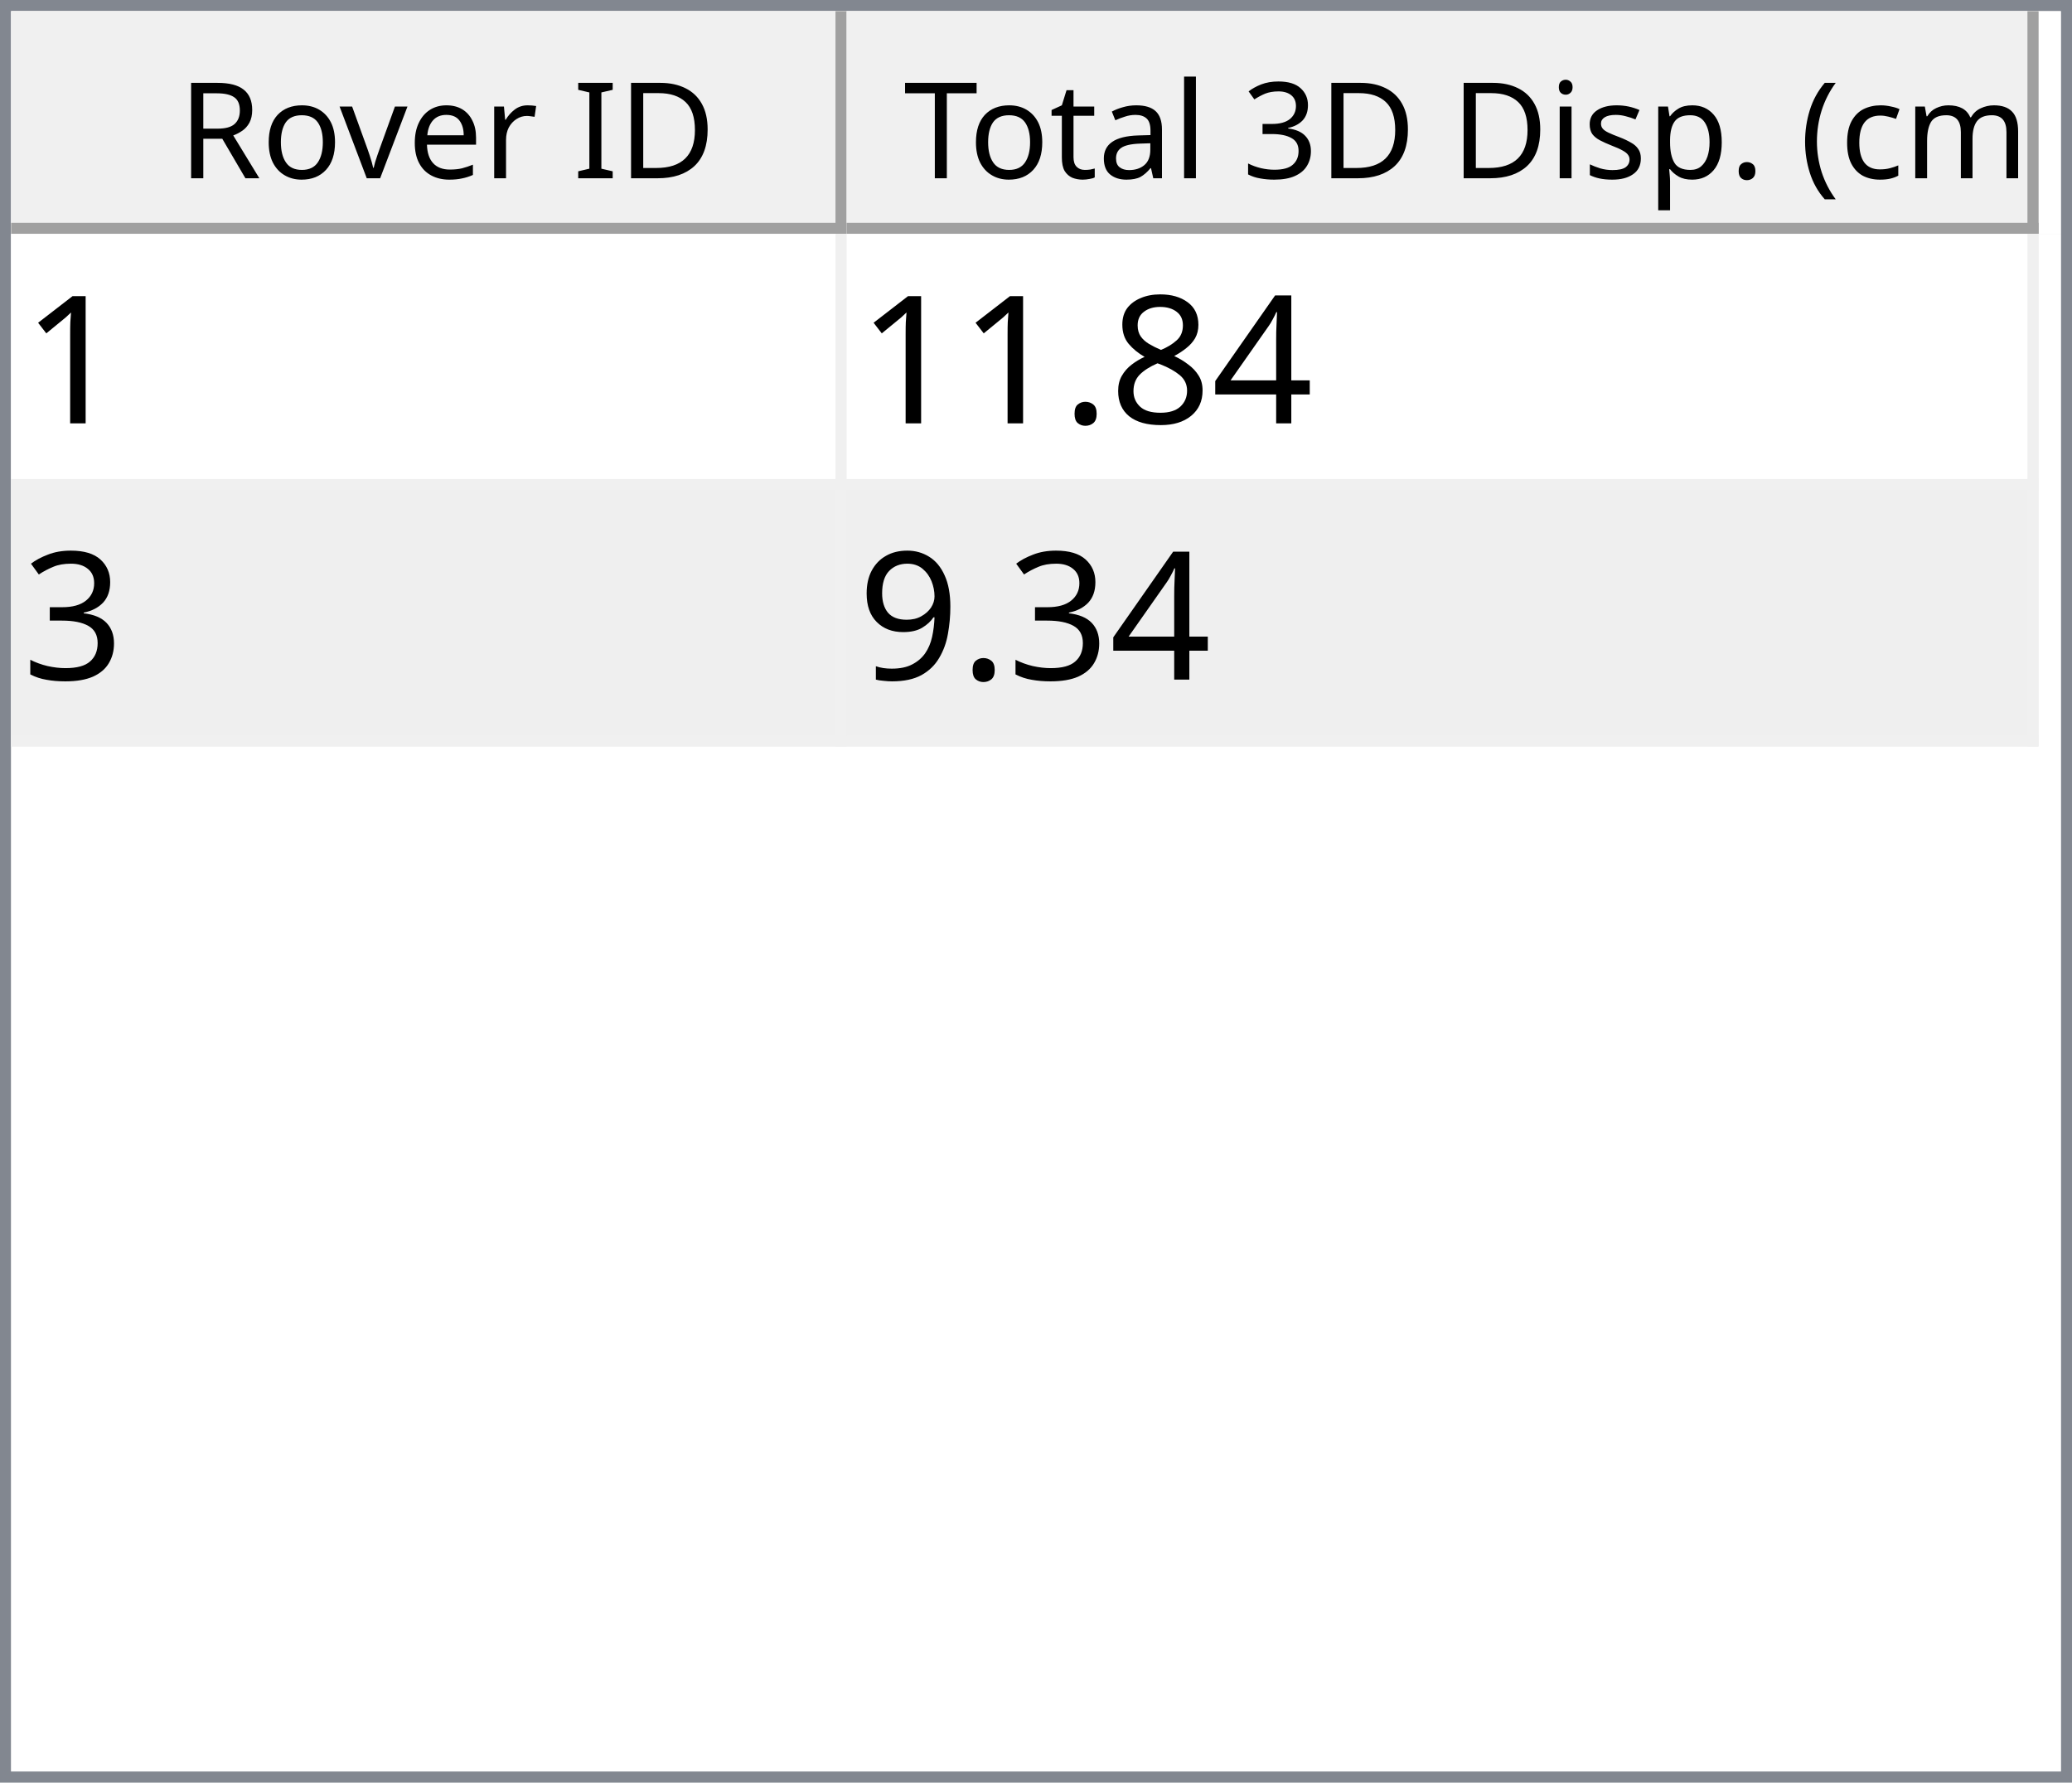
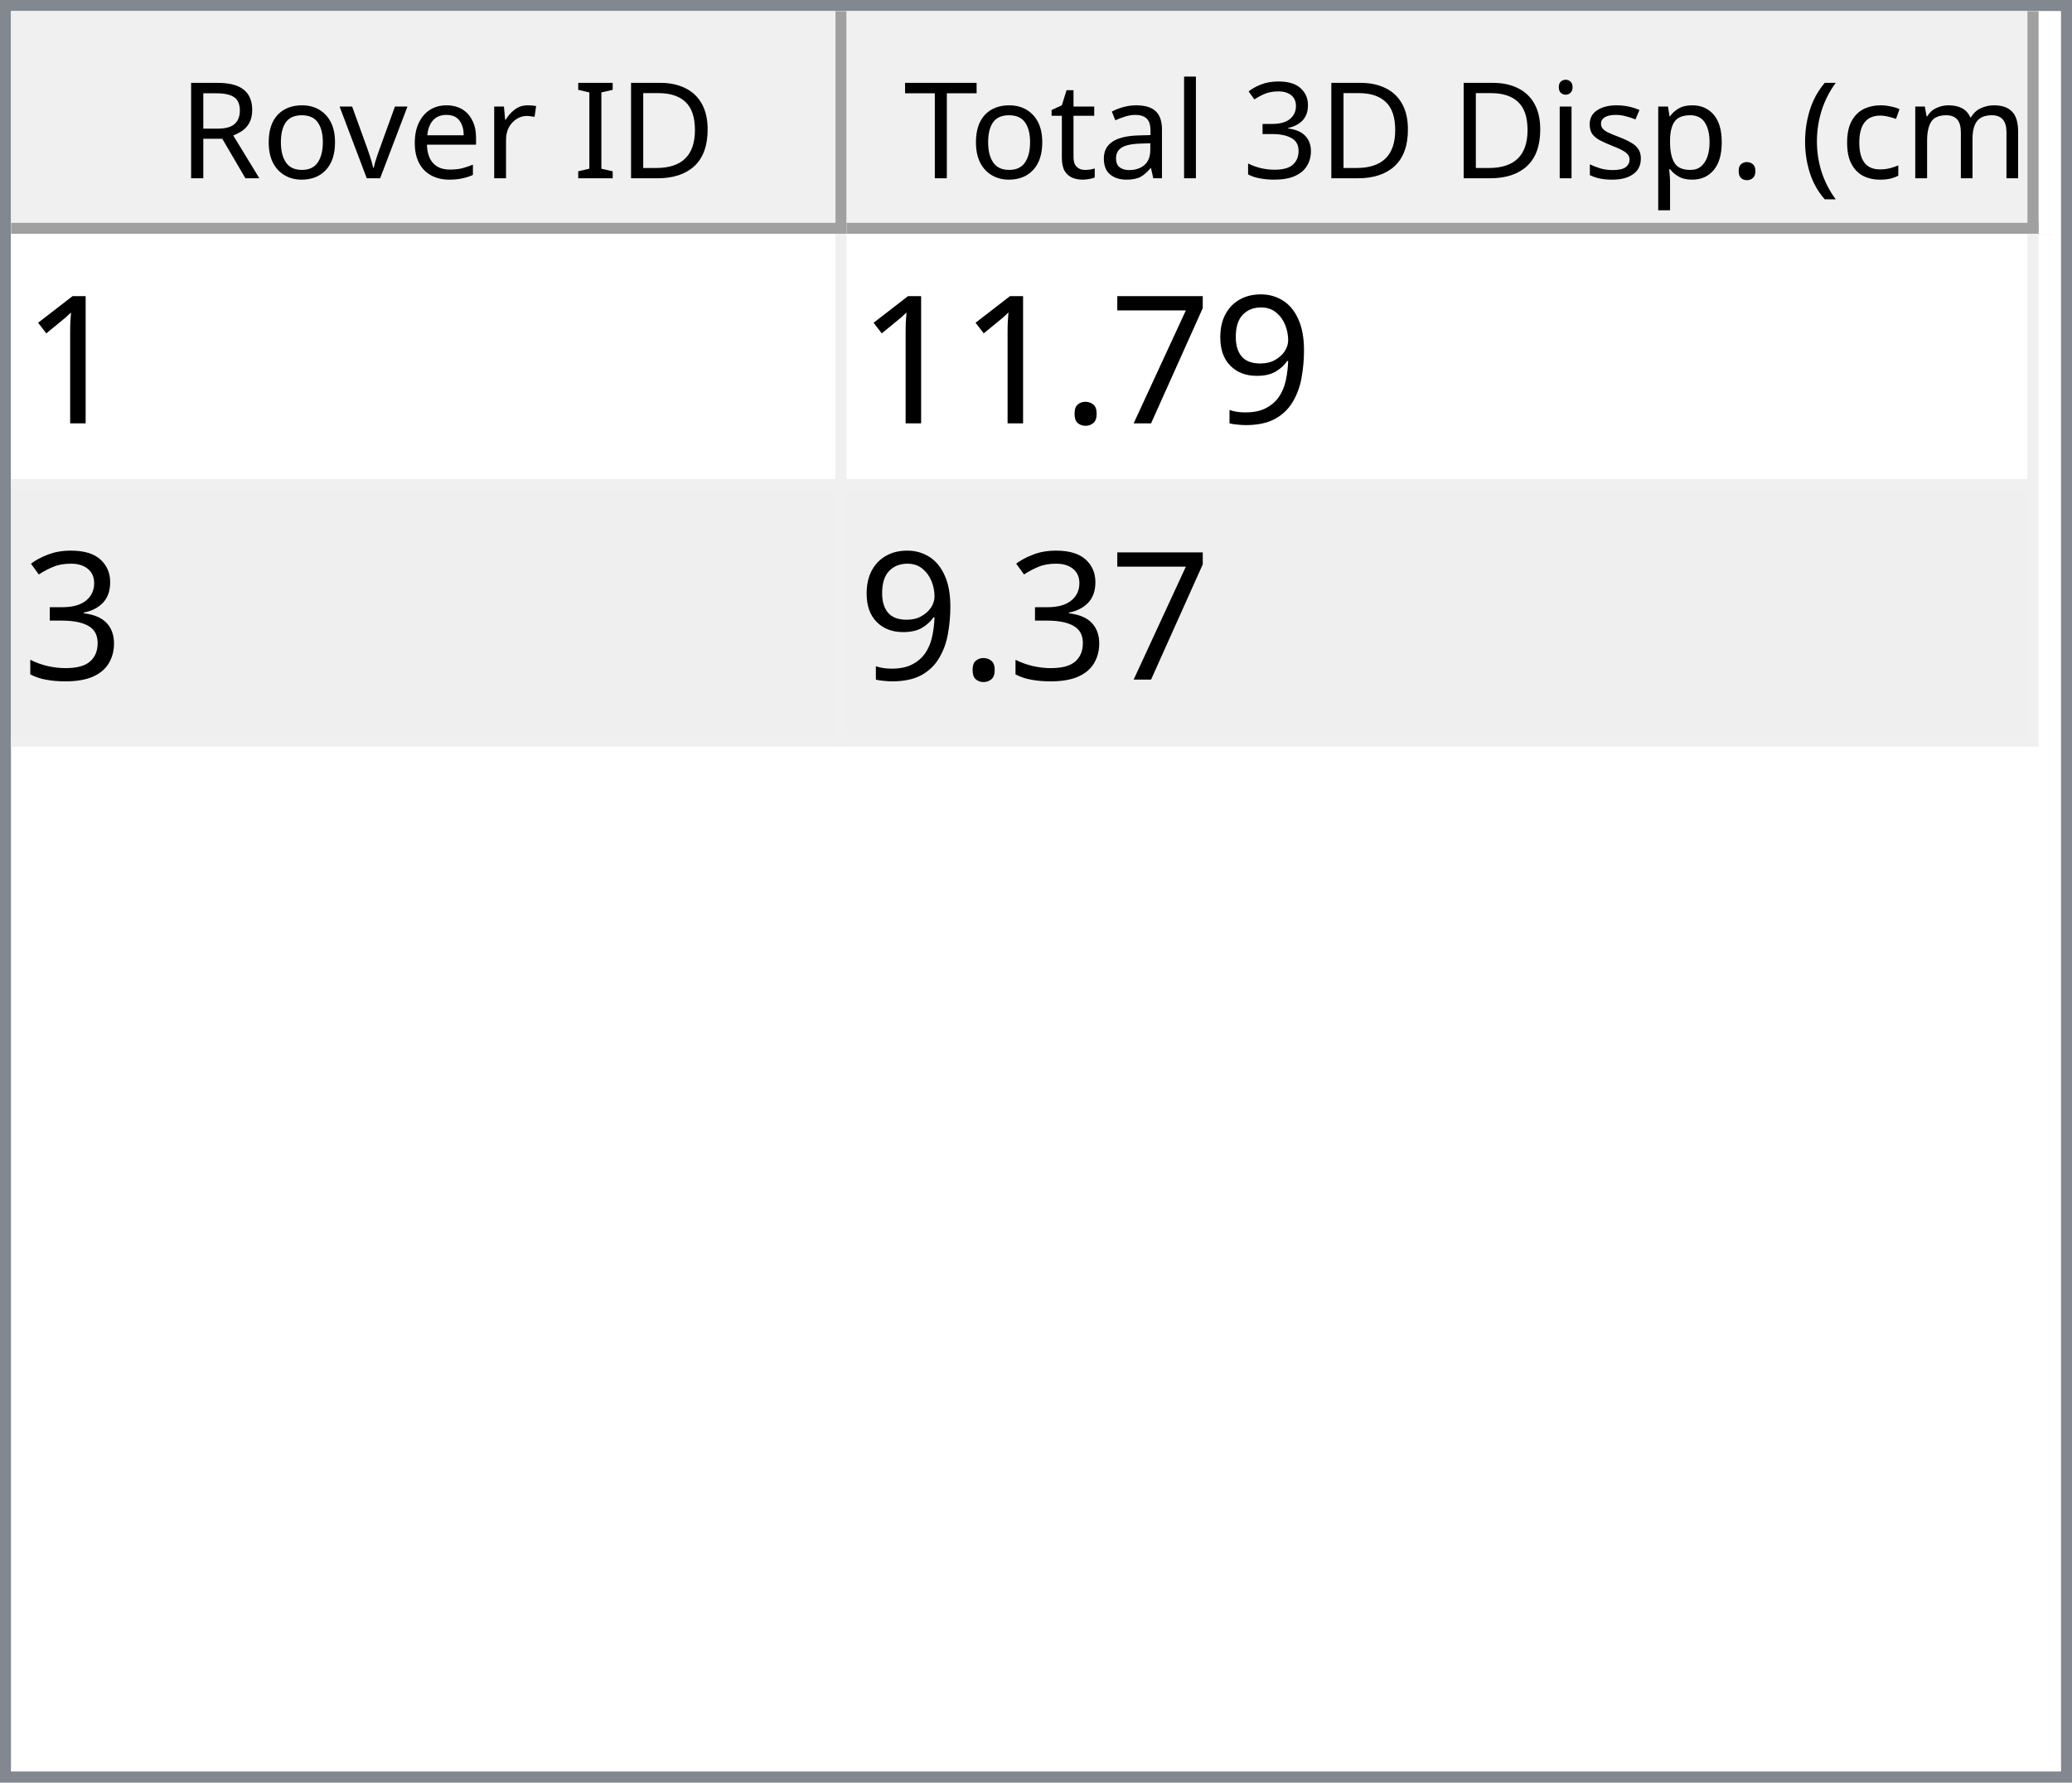
<svg xmlns="http://www.w3.org/2000/svg" style="fill-opacity:1; color-rendering:auto; color-interpolation:auto; text-rendering:auto; stroke:black; stroke-linecap:square; stroke-miterlimit:10; shape-rendering:auto; stroke-opacity:1; fill:black; stroke-dasharray:none; font-weight:normal; stroke-width:1; font-family:'Dialog'; font-style:normal; stroke-linejoin:miter; font-size:12px; stroke-dashoffset:0; image-rendering:auto;" width="186" height="160">
  <defs id="genericDefs" />
  <g>
    <defs id="defs1">
      <clipPath clipPathUnits="userSpaceOnUse" id="clipPath1">
        <path d="M0 0 L186 0 L186 160 L0 160 L0 0 Z" />
      </clipPath>
      <clipPath clipPathUnits="userSpaceOnUse" id="clipPath2">
        <path d="M0 0 L0 160 L186 160 L186 0 Z" />
      </clipPath>
      <clipPath clipPathUnits="userSpaceOnUse" id="clipPath3">
        <path d="M0 0 L0 20 L184 20 L184 0 Z" />
      </clipPath>
      <clipPath clipPathUnits="userSpaceOnUse" id="clipPath4">
        <path d="M0 0 L0 20 L75 20 L75 0 Z" />
      </clipPath>
      <clipPath clipPathUnits="userSpaceOnUse" id="clipPath5">
        <path d="M1 1 L1 19 L74 19 L74 1 Z" />
      </clipPath>
      <clipPath clipPathUnits="userSpaceOnUse" id="clipPath6">
        <path d="M0 0 L0 18 L73 18 L73 0 Z" />
      </clipPath>
      <clipPath clipPathUnits="userSpaceOnUse" id="clipPath7">
        <path d="M-0.5 -0.5 L-0.5 19.5 L74.5 19.5 L74.5 -0.5 Z" />
      </clipPath>
      <clipPath clipPathUnits="userSpaceOnUse" id="clipPath8">
        <path d="M0 0 L0 20 L107 20 L107 0 Z" />
      </clipPath>
      <clipPath clipPathUnits="userSpaceOnUse" id="clipPath9">
        <path d="M1 1 L1 19 L106 19 L106 1 Z" />
      </clipPath>
      <clipPath clipPathUnits="userSpaceOnUse" id="clipPath10">
        <path d="M0 0 L0 18 L105 18 L105 0 Z" />
      </clipPath>
      <clipPath clipPathUnits="userSpaceOnUse" id="clipPath11">
        <path d="M-0.5 -0.5 L-0.5 19.5 L106.5 19.5 L106.5 -0.5 Z" />
      </clipPath>
      <clipPath clipPathUnits="userSpaceOnUse" id="clipPath12">
        <path d="M0 0 L0 138 L184 138 L184 0 Z" />
      </clipPath>
      <clipPath clipPathUnits="userSpaceOnUse" id="clipPath13">
        <path d="M0 0 L0 46 L182 46 L182 0 Z" />
      </clipPath>
      <clipPath clipPathUnits="userSpaceOnUse" id="clipPath14">
        <path d="M-0.5 -0.5 L-0.5 45.5 L181.5 45.5 L181.5 -0.5 Z" />
      </clipPath>
      <clipPath clipPathUnits="userSpaceOnUse" id="clipPath15">
        <path d="M0 0 L0 22 L74 22 L74 0 Z" />
      </clipPath>
      <clipPath clipPathUnits="userSpaceOnUse" id="clipPath16">
        <path d="M0 0 L0 22 L106 22 L106 0 Z" />
      </clipPath>
      <font horiz-adv-x="64.551" id="font1">
        <font-face ascent="107.91" descent="25.098" units-per-em="100" style="font-style:normal; font-family:Segoe UI; font-weight:normal;" />
        <missing-glyph horiz-adv-x="64.551" d="M8.109 0 L8.109 68.266 L56.453 68.266 L56.453 0 L8.109 0 ZM15.328 7.234 L49.219 7.234 L49.219 61.031 L15.328 61.031 L15.328 7.234 Z" />
        <glyph unicode="D" horiz-adv-x="70.117" d="M9.188 0 L9.188 70.016 L28.516 70.016 Q65.531 70.016 65.531 35.891 Q65.531 19.672 55.25 9.836 Q44.969 0 27.734 0 L9.188 0 ZM17.391 62.594 L17.391 7.422 L27.828 7.422 Q41.609 7.422 49.273 14.797 Q56.938 22.172 56.938 35.688 Q56.938 62.594 28.328 62.594 L17.391 62.594 Z" />
        <glyph unicode="I" horiz-adv-x="26.611" d="M17.391 0 L9.188 0 L9.188 70.016 L17.391 70.016 L17.391 0 Z" />
        <glyph unicode=" " horiz-adv-x="27.393" d="" />
        <glyph unicode="r" horiz-adv-x="34.766" d="M34.188 41.891 Q32.078 43.5 28.125 43.5 Q23 43.5 19.555 38.672 Q16.109 33.844 16.109 25.484 L16.109 0 L8.109 0 L8.109 50 L16.109 50 L16.109 39.703 L16.312 39.703 Q18.016 44.969 21.531 47.922 Q25.047 50.875 29.391 50.875 Q32.516 50.875 34.188 50.203 L34.188 41.891 Z" />
        <glyph unicode="e" horiz-adv-x="52.295" d="M48.297 23 L12.984 23 Q13.188 14.656 17.484 10.109 Q21.781 5.562 29.297 5.562 Q37.75 5.562 44.828 11.141 L44.828 3.609 Q38.234 -1.172 27.391 -1.172 Q16.797 -1.172 10.742 5.641 Q4.688 12.453 4.688 24.812 Q4.688 36.469 11.305 43.82 Q17.922 51.172 27.734 51.172 Q37.547 51.172 42.922 44.828 Q48.297 38.484 48.297 27.203 L48.297 23 ZM40.094 29.781 Q40.047 36.719 36.75 40.578 Q33.453 44.438 27.594 44.438 Q21.922 44.438 17.969 40.383 Q14.016 36.328 13.094 29.781 L40.094 29.781 Z" />
        <glyph unicode="v" horiz-adv-x="47.9" d="M47.406 50 L27.484 0 L19.625 0 L0.688 50 L9.469 50 L22.172 13.672 Q23.578 9.672 23.922 6.688 L24.125 6.688 Q24.609 10.453 25.688 13.484 L38.969 50 L47.406 50 Z" />
        <glyph unicode="o" horiz-adv-x="58.594" d="M29 -1.172 Q17.922 -1.172 11.305 5.836 Q4.688 12.844 4.688 24.422 Q4.688 37.016 11.57 44.094 Q18.453 51.172 30.172 51.172 Q41.359 51.172 47.633 44.289 Q53.906 37.406 53.906 25.203 Q53.906 13.234 47.141 6.031 Q40.375 -1.172 29 -1.172 ZM29.594 44.438 Q21.875 44.438 17.383 39.188 Q12.891 33.938 12.891 24.703 Q12.891 15.828 17.43 10.695 Q21.969 5.562 29.594 5.562 Q37.359 5.562 41.531 10.594 Q45.703 15.625 45.703 24.906 Q45.703 34.281 41.531 39.359 Q37.359 44.438 29.594 44.438 Z" />
        <glyph unicode="R" horiz-adv-x="59.814" d="M59.375 0 L49.609 0 L37.891 19.625 Q36.281 22.359 34.766 24.289 Q33.25 26.219 31.664 27.438 Q30.078 28.656 28.25 29.219 Q26.422 29.781 24.125 29.781 L17.391 29.781 L17.391 0 L9.188 0 L9.188 70.016 L30.078 70.016 Q34.672 70.016 38.555 68.867 Q42.438 67.719 45.289 65.375 Q48.141 63.031 49.758 59.547 Q51.375 56.062 51.375 51.375 Q51.375 47.703 50.273 44.656 Q49.172 41.609 47.148 39.211 Q45.125 36.812 42.266 35.133 Q39.406 33.453 35.844 32.516 L35.844 32.328 Q37.594 31.547 38.891 30.547 Q40.188 29.547 41.359 28.18 Q42.531 26.812 43.68 25.078 Q44.828 23.344 46.234 21.047 L59.375 0 ZM17.391 62.594 L17.391 37.203 L28.516 37.203 Q31.594 37.203 34.203 38.133 Q36.812 39.062 38.719 40.797 Q40.625 42.531 41.703 45.047 Q42.781 47.562 42.781 50.688 Q42.781 56.297 39.141 59.445 Q35.5 62.594 28.609 62.594 L17.391 62.594 Z" />
        <glyph unicode=")" horiz-adv-x="30.176" d="M8.297 -15.922 L1.172 -15.922 Q16.406 2.344 16.406 26.812 Q16.406 51.469 1.078 70.016 L8.297 70.016 Q23.531 52.156 23.531 26.703 Q23.531 1.375 8.297 -15.922 Z" />
        <glyph unicode="m" horiz-adv-x="86.133" d="M79.109 0 L71.094 0 L71.094 28.719 Q71.094 37.016 68.531 40.727 Q65.969 44.438 59.906 44.438 Q54.781 44.438 51.195 39.75 Q47.609 35.062 47.609 28.516 L47.609 0 L39.594 0 L39.594 29.688 Q39.594 44.438 28.219 44.438 Q22.953 44.438 19.531 40.016 Q16.109 35.594 16.109 28.516 L16.109 0 L8.109 0 L8.109 50 L16.109 50 L16.109 42.094 L16.312 42.094 Q21.625 51.172 31.844 51.172 Q36.969 51.172 40.773 48.312 Q44.578 45.453 46 40.828 Q51.562 51.172 62.594 51.172 Q79.109 51.172 79.109 30.812 L79.109 0 Z" />
        <glyph unicode="c" horiz-adv-x="46.191" d="M42.188 2.297 Q36.422 -1.172 28.516 -1.172 Q17.828 -1.172 11.258 5.789 Q4.688 12.75 4.688 23.828 Q4.688 36.188 11.766 43.68 Q18.844 51.172 30.672 51.172 Q37.25 51.172 42.281 48.734 L42.281 40.531 Q36.719 44.438 30.375 44.438 Q22.703 44.438 17.797 38.945 Q12.891 33.453 12.891 24.516 Q12.891 15.719 17.508 10.641 Q22.125 5.562 29.891 5.562 Q36.422 5.562 42.188 9.906 L42.188 2.297 Z" />
        <glyph unicode="(" horiz-adv-x="30.176" d="M29.109 -15.922 L21.969 -15.922 Q6.844 1.375 6.844 26.703 Q6.844 52.156 21.969 70.016 L29.203 70.016 Q13.875 51.469 13.875 26.812 Q13.875 2.344 29.109 -15.922 Z" />
        <glyph unicode="." horiz-adv-x="21.68" d="M10.891 -1.078 Q8.641 -1.078 7.055 0.539 Q5.469 2.156 5.469 4.391 Q5.469 6.641 7.055 8.273 Q8.641 9.906 10.891 9.906 Q13.188 9.906 14.797 8.273 Q16.406 6.641 16.406 4.391 Q16.406 2.156 14.797 0.539 Q13.188 -1.078 10.891 -1.078 Z" />
        <glyph unicode="p" horiz-adv-x="58.789" d="M16.312 7.234 L16.109 7.234 L16.109 -23 L8.109 -23 L8.109 50 L16.109 50 L16.109 41.219 L16.312 41.219 Q22.219 51.172 33.594 51.172 Q43.266 51.172 48.688 44.461 Q54.109 37.75 54.109 26.469 Q54.109 13.922 48 6.375 Q41.891 -1.172 31.297 -1.172 Q21.578 -1.172 16.312 7.234 ZM16.109 27.391 L16.109 20.406 Q16.109 14.203 20.141 9.883 Q24.172 5.562 30.375 5.562 Q37.641 5.562 41.773 11.133 Q45.906 16.703 45.906 26.609 Q45.906 34.969 42.047 39.703 Q38.188 44.438 31.594 44.438 Q24.609 44.438 20.359 39.578 Q16.109 34.719 16.109 27.391 Z" />
        <glyph unicode="s" horiz-adv-x="42.432" d="M5.078 1.812 L5.078 10.406 Q11.625 5.562 19.484 5.562 Q30.031 5.562 30.031 12.594 Q30.031 14.594 29.125 15.992 Q28.219 17.391 26.68 18.461 Q25.141 19.531 23.07 20.383 Q21 21.234 18.609 22.172 Q15.281 23.484 12.766 24.828 Q10.25 26.172 8.57 27.859 Q6.891 29.547 6.031 31.695 Q5.172 33.844 5.172 36.719 Q5.172 40.234 6.789 42.945 Q8.406 45.656 11.086 47.484 Q13.766 49.312 17.211 50.242 Q20.656 51.172 24.312 51.172 Q30.812 51.172 35.938 48.922 L35.938 40.828 Q30.422 44.438 23.25 44.438 Q21 44.438 19.195 43.922 Q17.391 43.406 16.094 42.477 Q14.797 41.547 14.086 40.258 Q13.375 38.969 13.375 37.406 Q13.375 35.453 14.086 34.133 Q14.797 32.812 16.164 31.789 Q17.531 30.766 19.484 29.938 Q21.438 29.109 23.922 28.125 Q27.25 26.859 29.883 25.516 Q32.516 24.172 34.375 22.484 Q36.234 20.797 37.234 18.602 Q38.234 16.406 38.234 13.375 Q38.234 9.672 36.602 6.938 Q34.969 4.203 32.234 2.398 Q29.5 0.594 25.93 -0.289 Q22.359 -1.172 18.453 -1.172 Q10.75 -1.172 5.078 1.812 Z" />
        <glyph unicode="i" horiz-adv-x="24.219" d="M12.203 62.703 Q10.062 62.703 8.547 64.164 Q7.031 65.625 7.031 67.875 Q7.031 70.125 8.547 71.609 Q10.062 73.094 12.203 73.094 Q14.406 73.094 15.945 71.609 Q17.484 70.125 17.484 67.875 Q17.484 65.719 15.945 64.211 Q14.406 62.703 12.203 62.703 ZM16.109 0 L8.109 0 L8.109 50 L16.109 50 L16.109 0 Z" />
        <glyph unicode="3" horiz-adv-x="53.906" d="M46.531 19.828 Q46.531 15.094 44.75 11.211 Q42.969 7.328 39.719 4.57 Q36.469 1.812 31.93 0.297 Q27.391 -1.219 21.922 -1.219 Q11.922 -1.219 6 2.594 L6 11.188 Q13.094 5.609 22.219 5.609 Q25.875 5.609 28.828 6.539 Q31.781 7.469 33.906 9.227 Q36.031 10.984 37.18 13.477 Q38.328 15.969 38.328 19.094 Q38.328 32.812 18.797 32.812 L12.984 32.812 L12.984 39.594 L18.5 39.594 Q35.797 39.594 35.797 52.484 Q35.797 64.406 22.609 64.406 Q15.188 64.406 8.688 59.422 L8.688 67.188 Q15.375 71.188 24.609 71.188 Q29 71.188 32.57 69.969 Q36.141 68.75 38.68 66.555 Q41.219 64.359 42.609 61.281 Q44 58.203 44 54.5 Q44 40.672 30.031 36.719 L30.031 36.531 Q33.594 36.141 36.625 34.797 Q39.656 33.453 41.852 31.305 Q44.047 29.156 45.289 26.25 Q46.531 23.344 46.531 19.828 Z" />
        <glyph unicode="l" horiz-adv-x="24.219" d="M16.109 0 L8.109 0 L8.109 74.031 L16.109 74.031 L16.109 0 Z" />
        <glyph unicode="a" horiz-adv-x="50.879" d="M43.891 0 L35.891 0 L35.891 7.812 L35.688 7.812 Q30.469 -1.172 20.312 -1.172 Q12.844 -1.172 8.617 2.781 Q4.391 6.734 4.391 13.281 Q4.391 27.297 20.906 29.594 L35.891 31.688 Q35.891 44.438 25.594 44.438 Q16.547 44.438 9.281 38.281 L9.281 46.484 Q16.656 51.172 26.266 51.172 Q43.891 51.172 43.891 32.516 L43.891 0 ZM35.891 25.297 L23.828 23.641 Q18.266 22.859 15.43 20.875 Q12.594 18.891 12.594 13.875 Q12.594 10.203 15.211 7.883 Q17.828 5.562 22.172 5.562 Q28.125 5.562 32.008 9.742 Q35.891 13.922 35.891 20.312 L35.891 25.297 Z" />
        <glyph unicode="t" horiz-adv-x="33.887" d="M31.297 0.484 Q28.469 -1.078 23.828 -1.078 Q10.688 -1.078 10.688 13.578 L10.688 43.172 L2.094 43.172 L2.094 50 L10.688 50 L10.688 62.203 L18.703 64.797 L18.703 50 L31.297 50 L31.297 43.172 L18.703 43.172 L18.703 14.984 Q18.703 9.969 20.414 7.82 Q22.125 5.672 26.078 5.672 Q29.109 5.672 31.297 7.328 L31.297 0.484 Z" />
        <glyph unicode="T" horiz-adv-x="52.393" d="M50.594 62.594 L30.375 62.594 L30.375 0 L22.172 0 L22.172 62.594 L2 62.594 L2 70.016 L50.594 70.016 L50.594 62.594 Z" />
      </font>
      <font horiz-adv-x="75.0" id="font2">
        <font-face ascent="100.537" descent="21.973" units-per-em="100" style="font-style:normal; font-family:sans-serif; font-weight:normal;" />
        <missing-glyph horiz-adv-x="75.0" d="M12.5 0 L12.5 62.5 L62.5 62.5 L62.5 0 L12.5 0 ZM14.062 1.562 L60.938 1.562 L60.938 60.938 L14.062 60.938 L14.062 1.562 Z" />
        <glyph unicode="1" horiz-adv-x="55.615" d="M37.25 0 L28.469 0 L28.469 56 Q25.297 52.984 20.141 49.953 Q14.984 46.922 10.891 45.406 L10.891 53.906 Q18.266 57.375 23.781 62.305 Q29.297 67.234 31.594 71.875 L37.25 71.875 L37.25 0 Z" />
-         <glyph unicode="4" horiz-adv-x="55.615" d="M32.328 0 L32.328 17.141 L1.266 17.141 L1.266 25.203 L33.938 71.578 L41.109 71.578 L41.109 25.203 L50.781 25.203 L50.781 17.141 L41.109 17.141 L41.109 0 L32.328 0 ZM32.328 25.203 L32.328 57.469 L9.906 25.203 L32.328 25.203 Z" />
-         <glyph unicode="8" horiz-adv-x="55.615" d="M17.672 38.812 Q12.203 40.828 9.57 44.539 Q6.938 48.25 6.938 53.422 Q6.938 61.234 12.555 66.555 Q18.172 71.875 27.484 71.875 Q36.859 71.875 42.578 66.43 Q48.297 60.984 48.297 53.172 Q48.297 48.188 45.68 44.508 Q43.062 40.828 37.75 38.812 Q44.344 36.672 47.781 31.883 Q51.219 27.094 51.219 20.453 Q51.219 11.281 44.727 5.031 Q38.234 -1.219 27.641 -1.219 Q17.047 -1.219 10.547 5.055 Q4.047 11.328 4.047 20.703 Q4.047 27.688 7.594 32.398 Q11.141 37.109 17.672 38.812 ZM15.922 53.719 Q15.922 48.641 19.195 45.414 Q22.469 42.188 27.688 42.188 Q32.766 42.188 36.016 45.383 Q39.266 48.578 39.266 53.219 Q39.266 58.062 35.914 61.359 Q32.562 64.656 27.594 64.656 Q22.562 64.656 19.242 61.43 Q15.922 58.203 15.922 53.719 ZM13.094 20.656 Q13.094 16.891 14.875 13.375 Q16.656 9.859 20.172 7.93 Q23.688 6 27.734 6 Q34.031 6 38.133 10.055 Q42.234 14.109 42.234 20.359 Q42.234 26.703 38.016 30.859 Q33.797 35.016 27.438 35.016 Q21.234 35.016 17.164 30.914 Q13.094 26.812 13.094 20.656 Z" />
+         <glyph unicode="9" horiz-adv-x="55.615" d="M5.469 16.547 L13.922 17.328 Q14.984 11.375 18.016 8.688 Q21.047 6 25.781 6 Q29.828 6 32.883 7.859 Q35.938 9.719 37.891 12.82 Q39.844 15.922 41.164 21.195 Q42.484 26.469 42.484 31.938 Q42.484 32.516 42.438 33.688 Q39.797 29.5 35.234 26.883 Q30.672 24.266 25.344 24.266 Q16.453 24.266 10.305 30.711 Q4.156 37.156 4.156 47.703 Q4.156 58.594 10.578 65.234 Q17 71.875 26.656 71.875 Q33.641 71.875 39.43 68.117 Q45.219 64.359 48.219 57.398 Q51.219 50.438 51.219 37.25 Q51.219 23.531 48.242 15.406 Q45.266 7.281 39.383 3.031 Q33.5 -1.219 25.594 -1.219 Q17.188 -1.219 11.867 3.445 Q6.547 8.109 5.469 16.547 ZM41.453 48.141 Q41.453 55.719 37.43 60.156 Q33.406 64.594 27.734 64.594 Q21.875 64.594 17.531 59.812 Q13.188 55.031 13.188 47.406 Q13.188 40.578 17.312 36.305 Q21.438 32.031 27.484 32.031 Q33.594 32.031 37.523 36.305 Q41.453 40.578 41.453 48.141 Z" />
+         <glyph unicode="7" horiz-adv-x="55.615" d="M4.734 62.203 L4.734 70.656 L51.078 70.656 L51.078 63.812 Q44.234 56.547 37.523 44.484 Q30.812 32.422 27.156 19.672 Q24.516 10.688 23.781 0 L14.75 0 Q14.891 8.453 18.062 20.414 Q21.234 32.375 27.172 43.484 Q33.109 54.594 39.797 62.203 L4.734 62.203 Z" />
        <glyph unicode="." horiz-adv-x="27.783" d="M9.078 0 L9.078 10.016 L19.094 10.016 L19.094 0 L9.078 0 Z" />
        <glyph unicode="3" horiz-adv-x="55.615" d="M4.203 18.891 L12.984 20.062 Q14.5 12.594 18.141 9.297 Q21.781 6 27 6 Q33.203 6 37.477 10.297 Q41.75 14.594 41.75 20.953 Q41.75 27 37.797 30.93 Q33.844 34.859 27.734 34.859 Q25.25 34.859 21.531 33.891 L22.516 41.609 Q23.391 41.5 23.922 41.5 Q29.547 41.5 34.039 44.43 Q38.531 47.359 38.531 53.469 Q38.531 58.297 35.258 61.477 Q31.984 64.656 26.812 64.656 Q21.688 64.656 18.266 61.43 Q14.844 58.203 13.875 51.766 L5.078 53.328 Q6.688 62.156 12.398 67.016 Q18.109 71.875 26.609 71.875 Q32.469 71.875 37.398 69.359 Q42.328 66.844 44.945 62.5 Q47.562 58.156 47.562 53.266 Q47.562 48.641 45.07 44.828 Q42.578 41.016 37.703 38.766 Q44.047 37.312 47.562 32.695 Q51.078 28.078 51.078 21.141 Q51.078 11.766 44.242 5.25 Q37.406 -1.266 26.953 -1.266 Q17.531 -1.266 11.305 4.352 Q5.078 9.969 4.203 18.891 Z" />
-         <glyph unicode="9" horiz-adv-x="55.615" d="M5.469 16.547 L13.922 17.328 Q14.984 11.375 18.016 8.688 Q21.047 6 25.781 6 Q29.828 6 32.883 7.859 Q35.938 9.719 37.891 12.82 Q39.844 15.922 41.164 21.195 Q42.484 26.469 42.484 31.938 Q42.484 32.516 42.438 33.688 Q39.797 29.5 35.234 26.883 Q30.672 24.266 25.344 24.266 Q16.453 24.266 10.305 30.711 Q4.156 37.156 4.156 47.703 Q4.156 58.594 10.578 65.234 Q17 71.875 26.656 71.875 Q33.641 71.875 39.43 68.117 Q45.219 64.359 48.219 57.398 Q51.219 50.438 51.219 37.25 Q51.219 23.531 48.242 15.406 Q45.266 7.281 39.383 3.031 Q33.5 -1.219 25.594 -1.219 Q17.188 -1.219 11.867 3.445 Q6.547 8.109 5.469 16.547 ZM41.453 48.141 Q41.453 55.719 37.43 60.156 Q33.406 64.594 27.734 64.594 Q21.875 64.594 17.531 59.812 Q13.188 55.031 13.188 47.406 Q13.188 40.578 17.312 36.305 Q21.438 32.031 27.484 32.031 Q33.594 32.031 37.523 36.305 Q41.453 40.578 41.453 48.141 Z" />
      </font>
    </defs>
    <g style="fill:white; stroke:white;">
      <rect x="0" y="0" width="186" style="clip-path:url(#clipPath1); stroke:none;" height="160" />
    </g>
    <g style="fill:white; text-rendering:optimizeSpeed; color-rendering:optimizeSpeed; image-rendering:optimizeSpeed; shape-rendering:crispEdges; stroke:white; color-interpolation:sRGB;">
      <rect x="0" width="186" height="160" y="0" style="stroke:none;" />
      <path style="stroke:none;" d="M0 160 L186 160 L186 0 L0 0 Z" />
    </g>
    <g style="fill:rgb(240,240,240); font-family:'Segoe UI'; stroke:rgb(240,240,240);">
      <rect x="0" y="0" width="186" style="clip-path:url(#clipPath2); stroke:none;" height="160" />
    </g>
    <g style="fill:rgb(130,135,144); font-family:'Segoe UI'; stroke:rgb(130,135,144);">
      <path d="M0 0 L186 0 L186 160 L0 160 L0 0 ZM1 1 L185 1 L185 159 L1 159 L1 1 Z" style="fill-rule:evenodd; clip-path:url(#clipPath2); stroke:none;" />
    </g>
    <g style="fill:white; font-family:'Segoe UI'; stroke:white;" transform="translate(1,1)">
      <rect x="0" y="0" width="184" style="clip-path:url(#clipPath3); stroke:none;" height="20" />
    </g>
    <g style="fill:rgb(240,240,240); font-family:'Segoe UI'; stroke:rgb(240,240,240);" transform="translate(1,1)">
      <rect x="0" y="0" width="75" style="clip-path:url(#clipPath4); stroke:none;" height="20" />
    </g>
    <g style="font-family:'Segoe UI';" transform="translate(2,2)">
      <text x="14" xml:space="preserve" y="14" style="clip-path:url(#clipPath6); stroke:none;">Rover ID</text>
    </g>
    <g style="fill:rgb(160,160,160); font-family:'Segoe UI'; stroke:rgb(160,160,160); stroke-linejoin:bevel;" transform="translate(1.5,1.5)">
      <line x1="74" x2="74" y1="0" style="fill:none; clip-path:url(#clipPath7);" y2="19" />
    </g>
    <g style="fill:rgb(160,160,160); font-family:'Segoe UI'; stroke:rgb(160,160,160); stroke-linejoin:bevel;" transform="matrix(1,0,0,1,1,1) translate(0.5,0.5)">
      <line x1="0" x2="74" y1="19" style="fill:none; clip-path:url(#clipPath7);" y2="19" />
    </g>
    <g style="fill:rgb(240,240,240); font-family:'Segoe UI'; stroke:rgb(240,240,240);" transform="translate(76,1)">
      <rect x="0" y="0" width="107" style="clip-path:url(#clipPath8); stroke:none;" height="20" />
    </g>
    <g style="font-family:'Segoe UI';" transform="translate(77,2)">
      <text x="1" xml:space="preserve" y="14" style="clip-path:url(#clipPath10); stroke:none;"> Total 3D Disp. (cm)</text>
    </g>
    <g style="fill:rgb(160,160,160); font-family:'Segoe UI'; stroke:rgb(160,160,160); stroke-linejoin:bevel;" transform="translate(76.5,1.5)">
      <line x1="106" x2="106" y1="0" style="fill:none; clip-path:url(#clipPath11);" y2="19" />
    </g>
    <g style="fill:rgb(160,160,160); font-family:'Segoe UI'; stroke:rgb(160,160,160); stroke-linejoin:bevel;" transform="matrix(1,0,0,1,76,1) translate(0.5,0.5)">
      <line x1="0" x2="106" y1="19" style="fill:none; clip-path:url(#clipPath11);" y2="19" />
    </g>
    <g style="fill:white; font-family:'Segoe UI'; stroke:white;" transform="translate(1,21)">
      <rect x="0" y="0" width="184" style="clip-path:url(#clipPath12); stroke:none;" height="138" />
    </g>
    <g style="fill:rgb(240,240,240); font-size:16px; font-family:sans-serif; stroke:rgb(240,240,240);" transform="translate(1,21)">
      <rect x="0" y="0" width="182" style="clip-path:url(#clipPath13); stroke:none;" height="46" />
      <line transform="translate(0.5,0.5)" x1="0" x2="181" y1="22" style="clip-path:url(#clipPath14); fill:none; stroke-linejoin:bevel;" y2="22" />
    </g>
    <g transform="matrix(1,0,0,1,1,21) translate(0.5,0.5)" style="fill:rgb(240,240,240); font-size:16px; font-family:sans-serif; stroke:rgb(240,240,240); stroke-linejoin:bevel;">
      <line x1="0" x2="181" y1="45" style="fill:none; clip-path:url(#clipPath14);" y2="45" />
    </g>
    <g transform="matrix(1,0,0,1,1,21) translate(0.5,0.5)" style="fill:rgb(240,240,240); font-size:16px; font-family:sans-serif; stroke:rgb(240,240,240); stroke-linejoin:bevel;">
      <line x1="74" x2="74" y1="0" style="fill:none; clip-path:url(#clipPath14);" y2="45" />
    </g>
    <g transform="matrix(1,0,0,1,1,21) translate(0.5,0.5)" style="fill:rgb(240,240,240); font-size:16px; font-family:sans-serif; stroke:rgb(240,240,240); stroke-linejoin:bevel;">
      <line x1="181" x2="181" y1="0" style="fill:none; clip-path:url(#clipPath14);" y2="45" />
    </g>
    <g style="fill:white; font-size:16px; font-family:sans-serif; stroke:white;" transform="matrix(1,0,0,1,1,21)">
      <rect x="0" y="0" width="74" style="clip-path:url(#clipPath15); stroke:none;" height="22" />
      <text x="1" y="17" style="fill:black; clip-path:url(#clipPath15); stroke:none;" xml:space="preserve">1</text>
    </g>
    <g style="fill:white; font-size:16px; font-family:sans-serif; stroke:white;" transform="matrix(1,0,0,1,1,21) translate(75,0)">
      <rect x="0" y="0" width="106" style="clip-path:url(#clipPath16); stroke:none;" height="22" />
-       <text x="1" y="17" style="fill:black; clip-path:url(#clipPath16); stroke:none;" xml:space="preserve">11.84</text>
+       <text x="1" y="17" style="fill:black; clip-path:url(#clipPath16); stroke:none;" xml:space="preserve">11.79</text>
    </g>
    <g style="fill:rgb(239,239,239); font-size:16px; font-family:sans-serif; stroke:rgb(239,239,239);" transform="matrix(1,0,0,1,1,21) translate(0,23)">
      <rect x="0" y="0" width="74" style="clip-path:url(#clipPath15); stroke:none;" height="22" />
      <text x="1" y="17" style="fill:black; clip-path:url(#clipPath15); stroke:none;" xml:space="preserve">3</text>
    </g>
    <g style="fill:rgb(239,239,239); font-size:16px; font-family:sans-serif; stroke:rgb(239,239,239);" transform="matrix(1,0,0,1,1,21) translate(75,23)">
      <rect x="0" y="0" width="106" style="clip-path:url(#clipPath16); stroke:none;" height="22" />
-       <text x="1" y="17" style="fill:black; clip-path:url(#clipPath16); stroke:none;" xml:space="preserve">9.34</text>
+       <text x="1" y="17" style="fill:black; clip-path:url(#clipPath16); stroke:none;" xml:space="preserve">9.37</text>
    </g>
  </g>
</svg>
